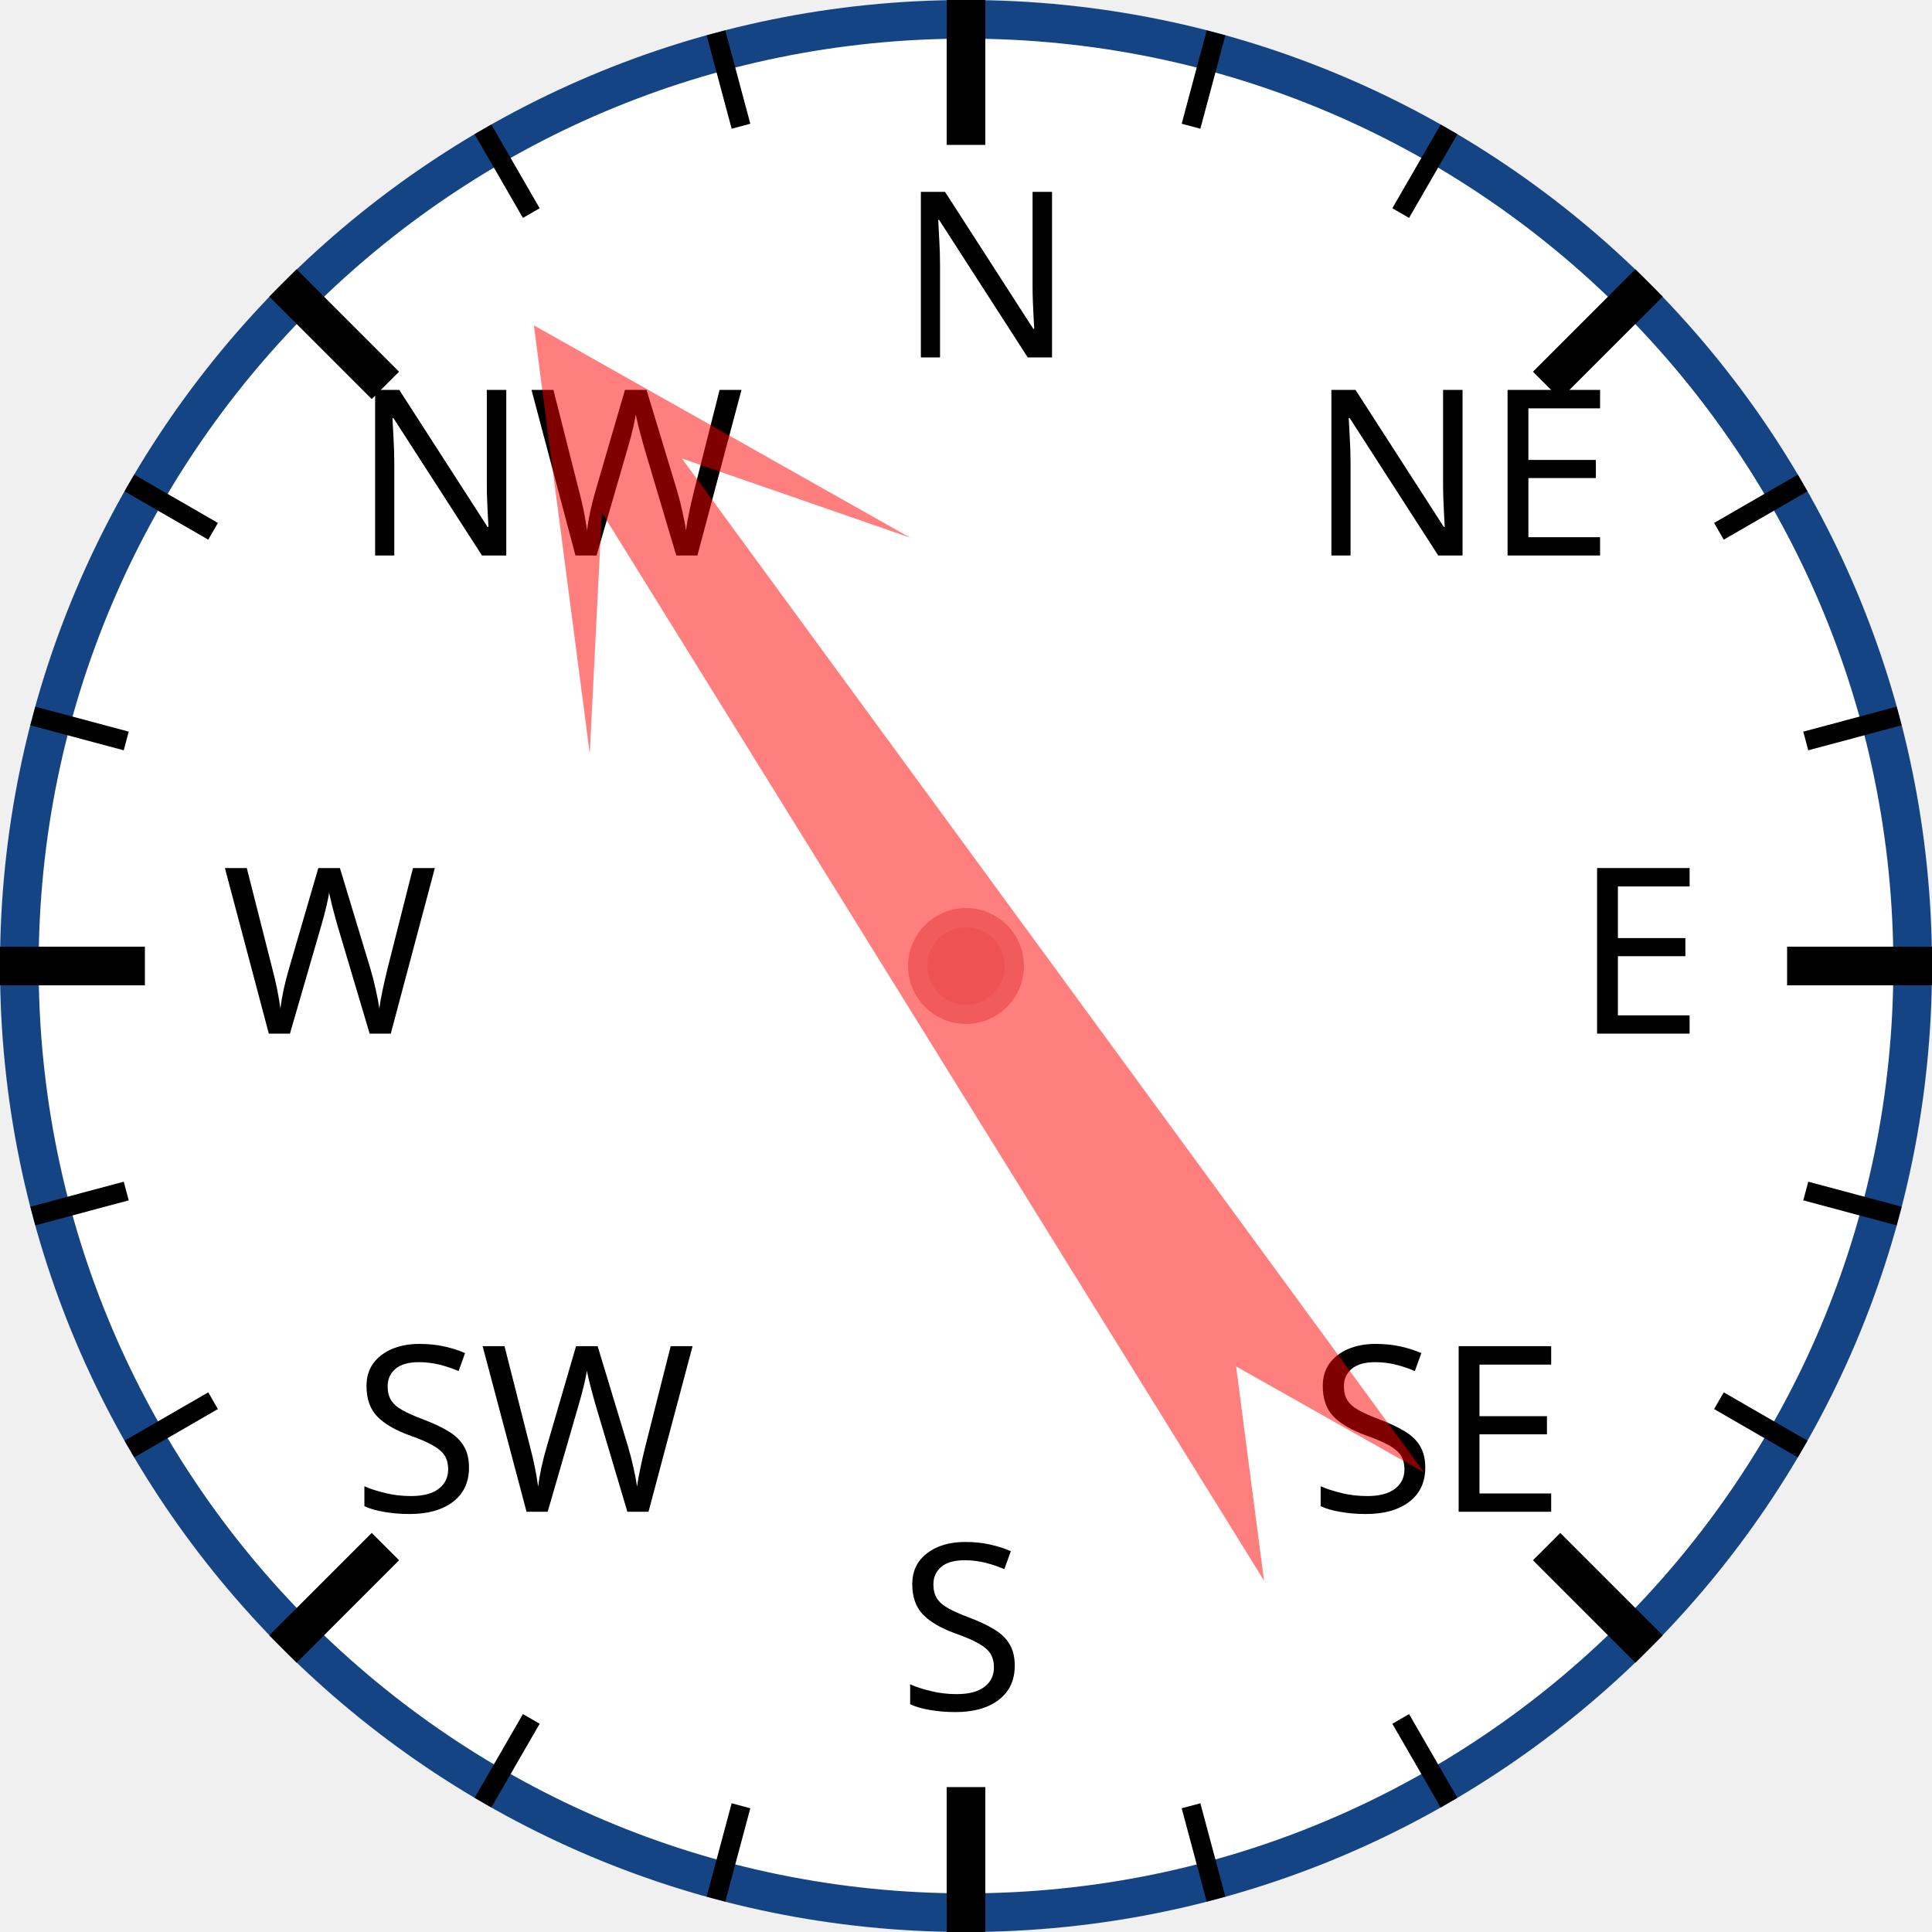
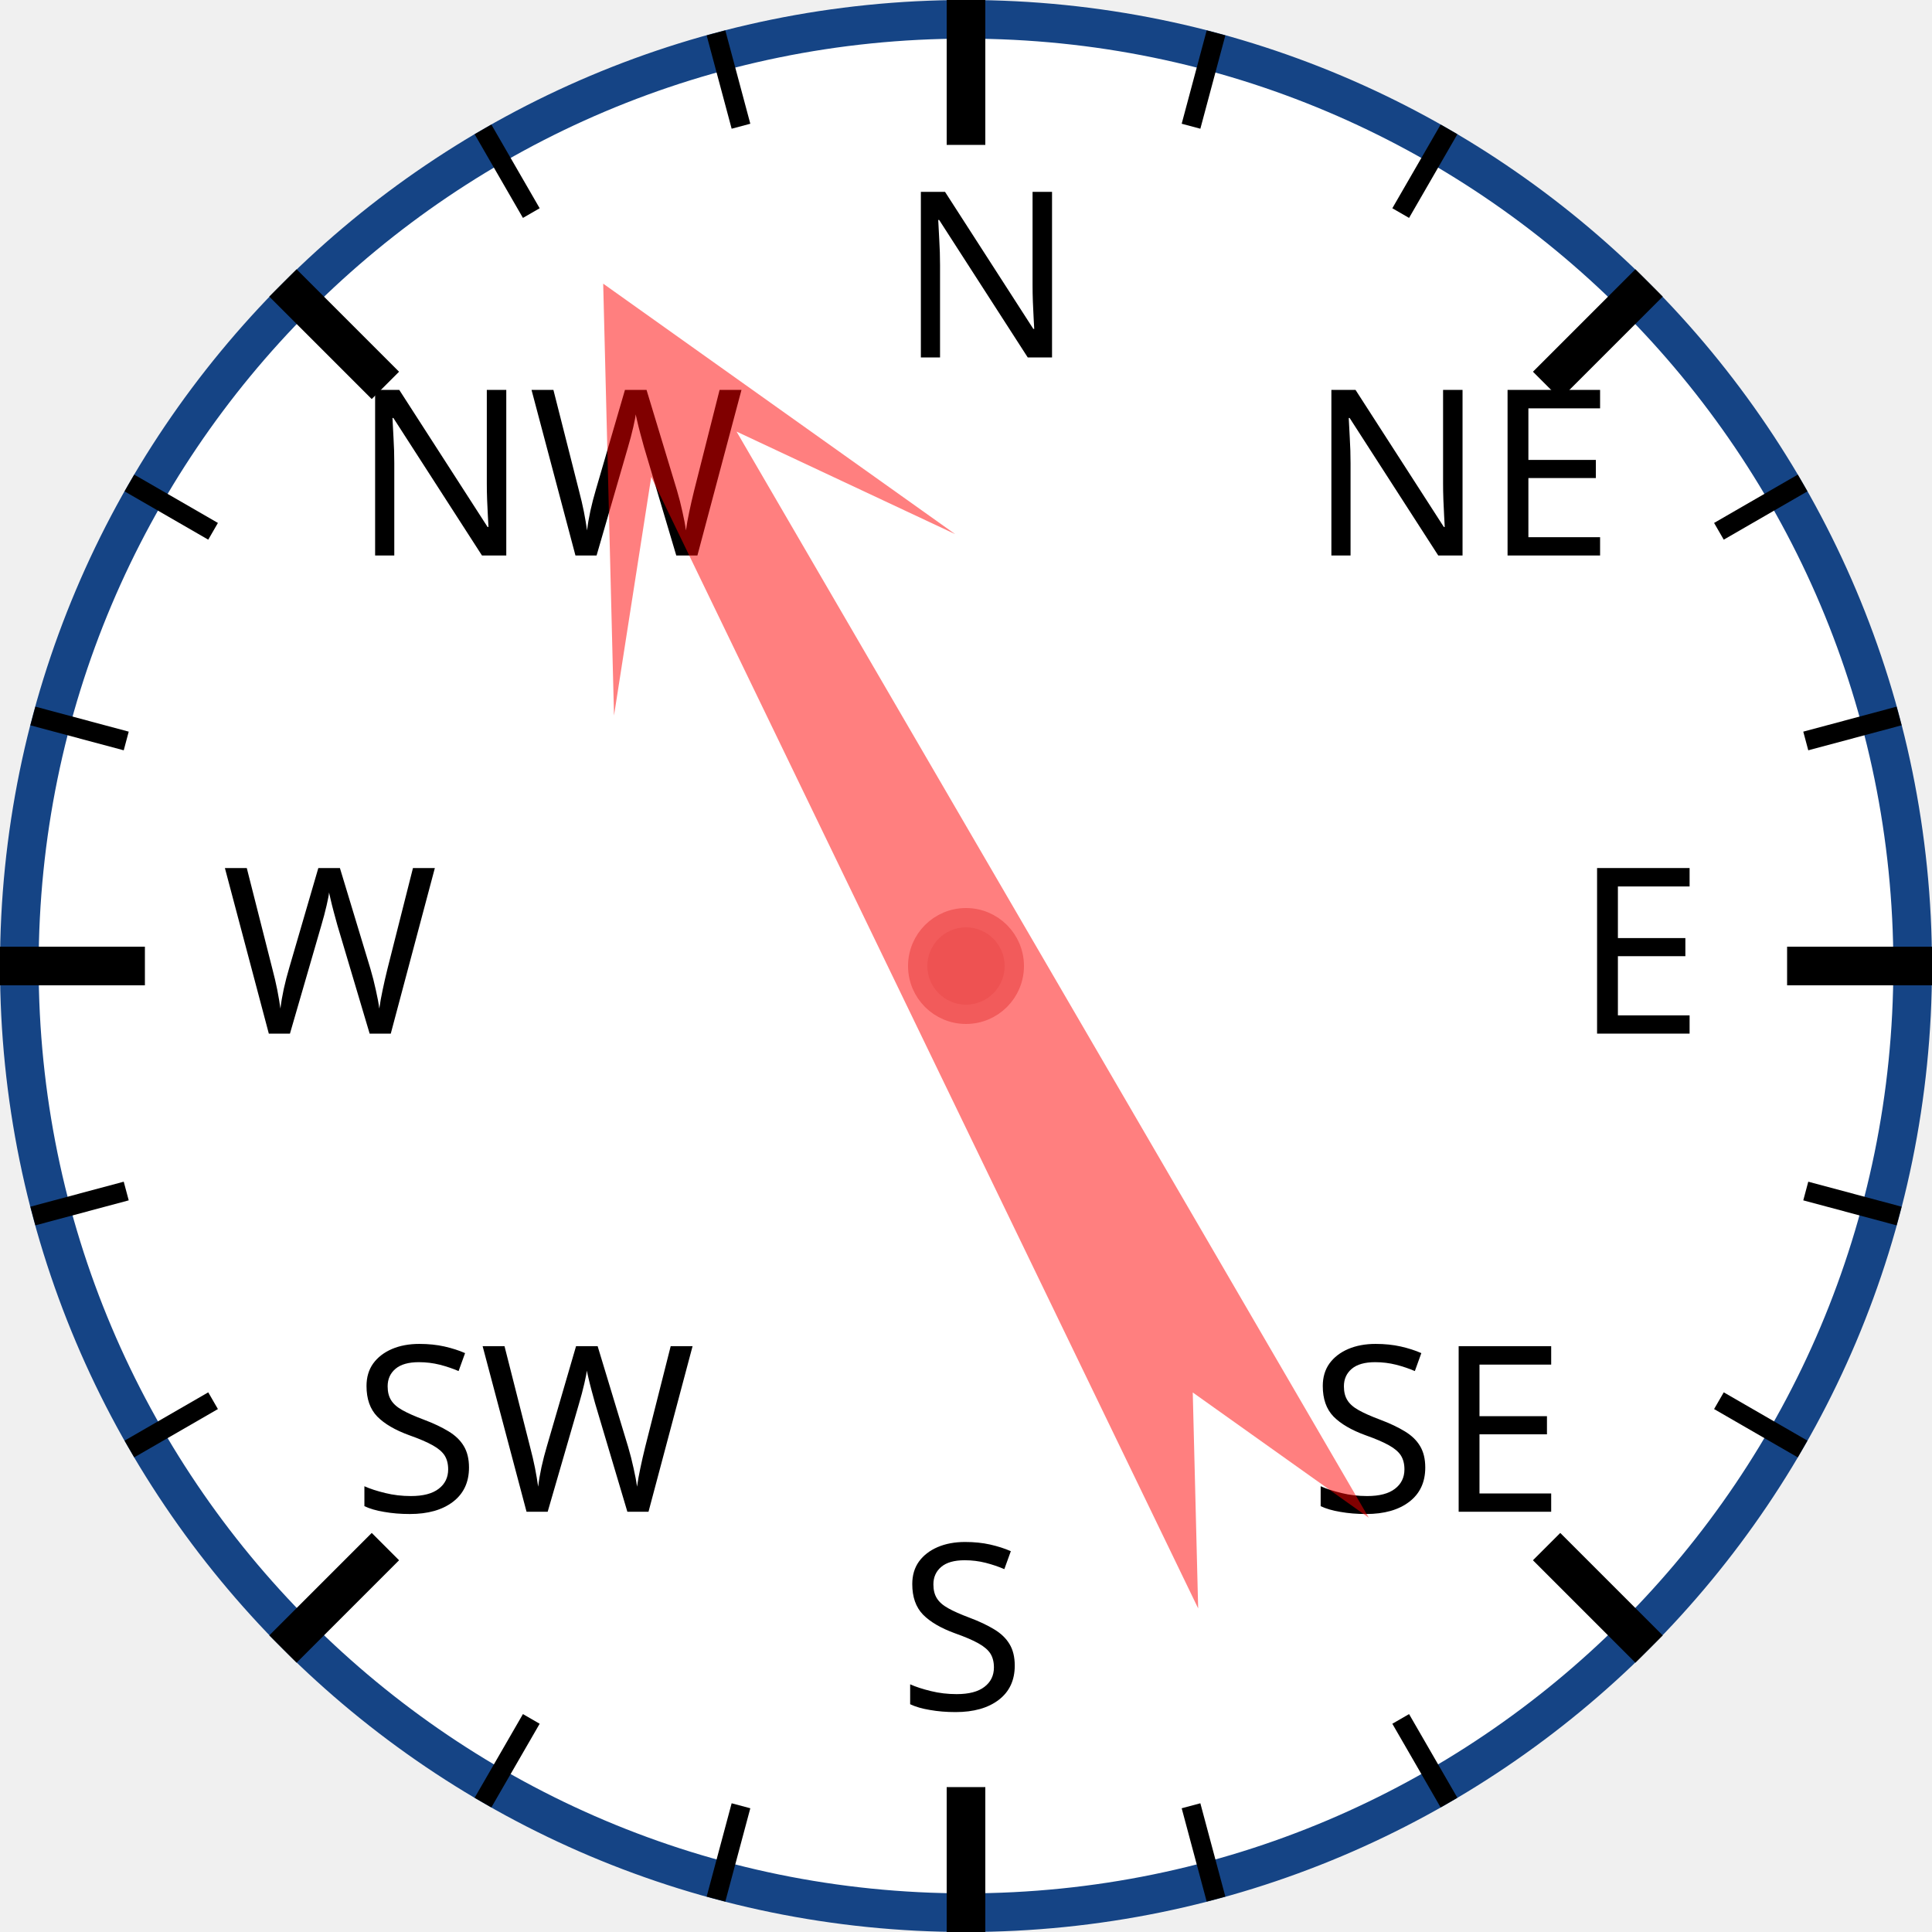
<svg xmlns="http://www.w3.org/2000/svg" width="120px" height="120px" viewBox="0 0 200 200">
  <circle cx="100" cy="100" r="98" style="fill: white; stroke: #154485; stroke-width: 4;" />
  <text x="93.0" y="37.0" style="font-family: sans-serif; font-size: 18pt;">N</text>
  <line x1="100.0" y1="0.0" x2="100.0" y2="15.0" style="stroke: black; stroke-width: 4;" />
  <line x1="74.118" y1="3.407" x2="76.706" y2="13.067" style="stroke: black; stroke-width: 2;" />
  <line x1="50" y1="13.397" x2="55" y2="22.058" style="stroke: black; stroke-width: 2;" />
  <text x="36.503" y="57.503" style="font-family: sans-serif; font-size: 18pt;">NW</text>
  <line x1="29.289" y1="29.289" x2="39.896" y2="39.896" style="stroke: black; stroke-width: 4;" />
  <line x1="13.397" y1="50" x2="22.058" y2="55" style="stroke: black; stroke-width: 2;" />
  <line x1="3.407" y1="74.118" x2="13.067" y2="76.706" style="stroke: black; stroke-width: 2;" />
  <text x="23.0" y="107.0" style="font-family: sans-serif; font-size: 18pt;">W</text>
  <line x1="0.0" y1="100.0" x2="15.0" y2="100.0" style="stroke: black; stroke-width: 4;" />
  <line x1="3.407" y1="125.882" x2="13.067" y2="123.294" style="stroke: black; stroke-width: 2;" />
  <line x1="13.397" y1="150" x2="22.058" y2="145" style="stroke: black; stroke-width: 2;" />
  <text x="36.503" y="156.497" style="font-family: sans-serif; font-size: 18pt;">SW</text>
  <line x1="29.289" y1="170.711" x2="39.896" y2="160.104" style="stroke: black; stroke-width: 4;" />
  <line x1="50" y1="186.603" x2="55" y2="177.942" style="stroke: black; stroke-width: 2;" />
  <line x1="74.118" y1="196.593" x2="76.706" y2="186.933" style="stroke: black; stroke-width: 2;" />
  <text x="93" y="177.0" style="font-family: sans-serif; font-size: 18pt;">S</text>
  <line x1="100" y1="200.0" x2="100" y2="185.0" style="stroke: black; stroke-width: 4;" />
  <line x1="125.882" y1="196.593" x2="123.294" y2="186.933" style="stroke: black; stroke-width: 2;" />
  <line x1="150.0" y1="186.603" x2="145.0" y2="177.942" style="stroke: black; stroke-width: 2;" />
  <text x="135.497" y="156.497" style="font-family: sans-serif; font-size: 18pt;">SE</text>
  <line x1="170.711" y1="170.711" x2="160.104" y2="160.104" style="stroke: black; stroke-width: 4;" />
  <line x1="186.603" y1="150" x2="177.942" y2="145" style="stroke: black; stroke-width: 2;" />
  <line x1="196.593" y1="125.882" x2="186.933" y2="123.294" style="stroke: black; stroke-width: 2;" />
  <text x="163.0" y="107" style="font-family: sans-serif; font-size: 18pt;">E</text>
  <line x1="200.0" y1="100" x2="185.0" y2="100" style="stroke: black; stroke-width: 4;" />
  <line x1="196.593" y1="74.118" x2="186.933" y2="76.706" style="stroke: black; stroke-width: 2;" />
  <line x1="186.603" y1="50" x2="177.942" y2="55" style="stroke: black; stroke-width: 2;" />
  <text x="135.497" y="57.503" style="font-family: sans-serif; font-size: 18pt;">NE</text>
  <line x1="170.711" y1="29.289" x2="160.104" y2="39.896" style="stroke: black; stroke-width: 4;" />
  <line x1="150" y1="13.397" x2="145" y2="22.058" style="stroke: black; stroke-width: 2;" />
  <line x1="125.882" y1="3.407" x2="123.294" y2="13.067" style="stroke: black; stroke-width: 2;" />
-   <polygon points="100 20 120 60 105 40 110 170 100 150 90 170 95 40 80 60" style="fill: red; fill-opacity: 0.5;" transform="rotate(326,100,100)" />
+   <polygon points="100 20 120 60 105 40 110 170 100 150 90 170 95 40 80 60" style="fill: red; fill-opacity: 0.5;" transform="rotate(332,100,100)" />
  <circle cx="100" cy="100" r="5" style="fill: #EE5252; stroke: #F25B5B; stroke-width: 2;" />
</svg>
